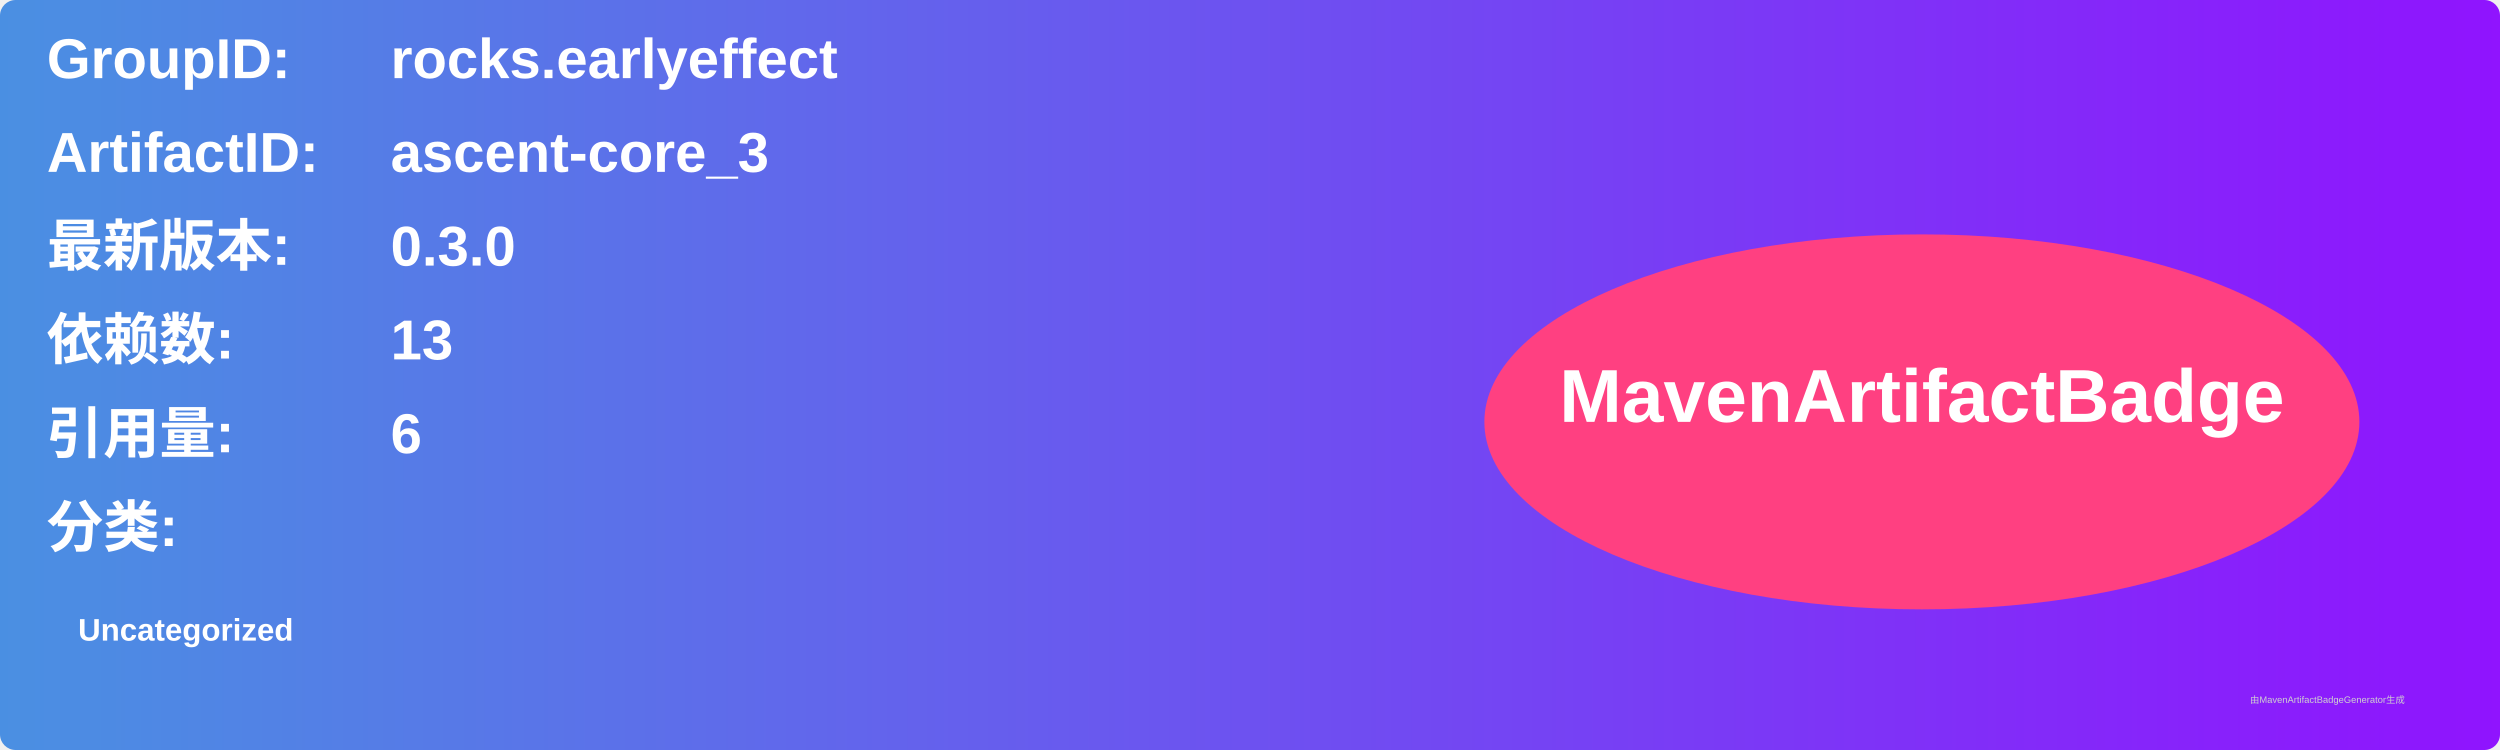
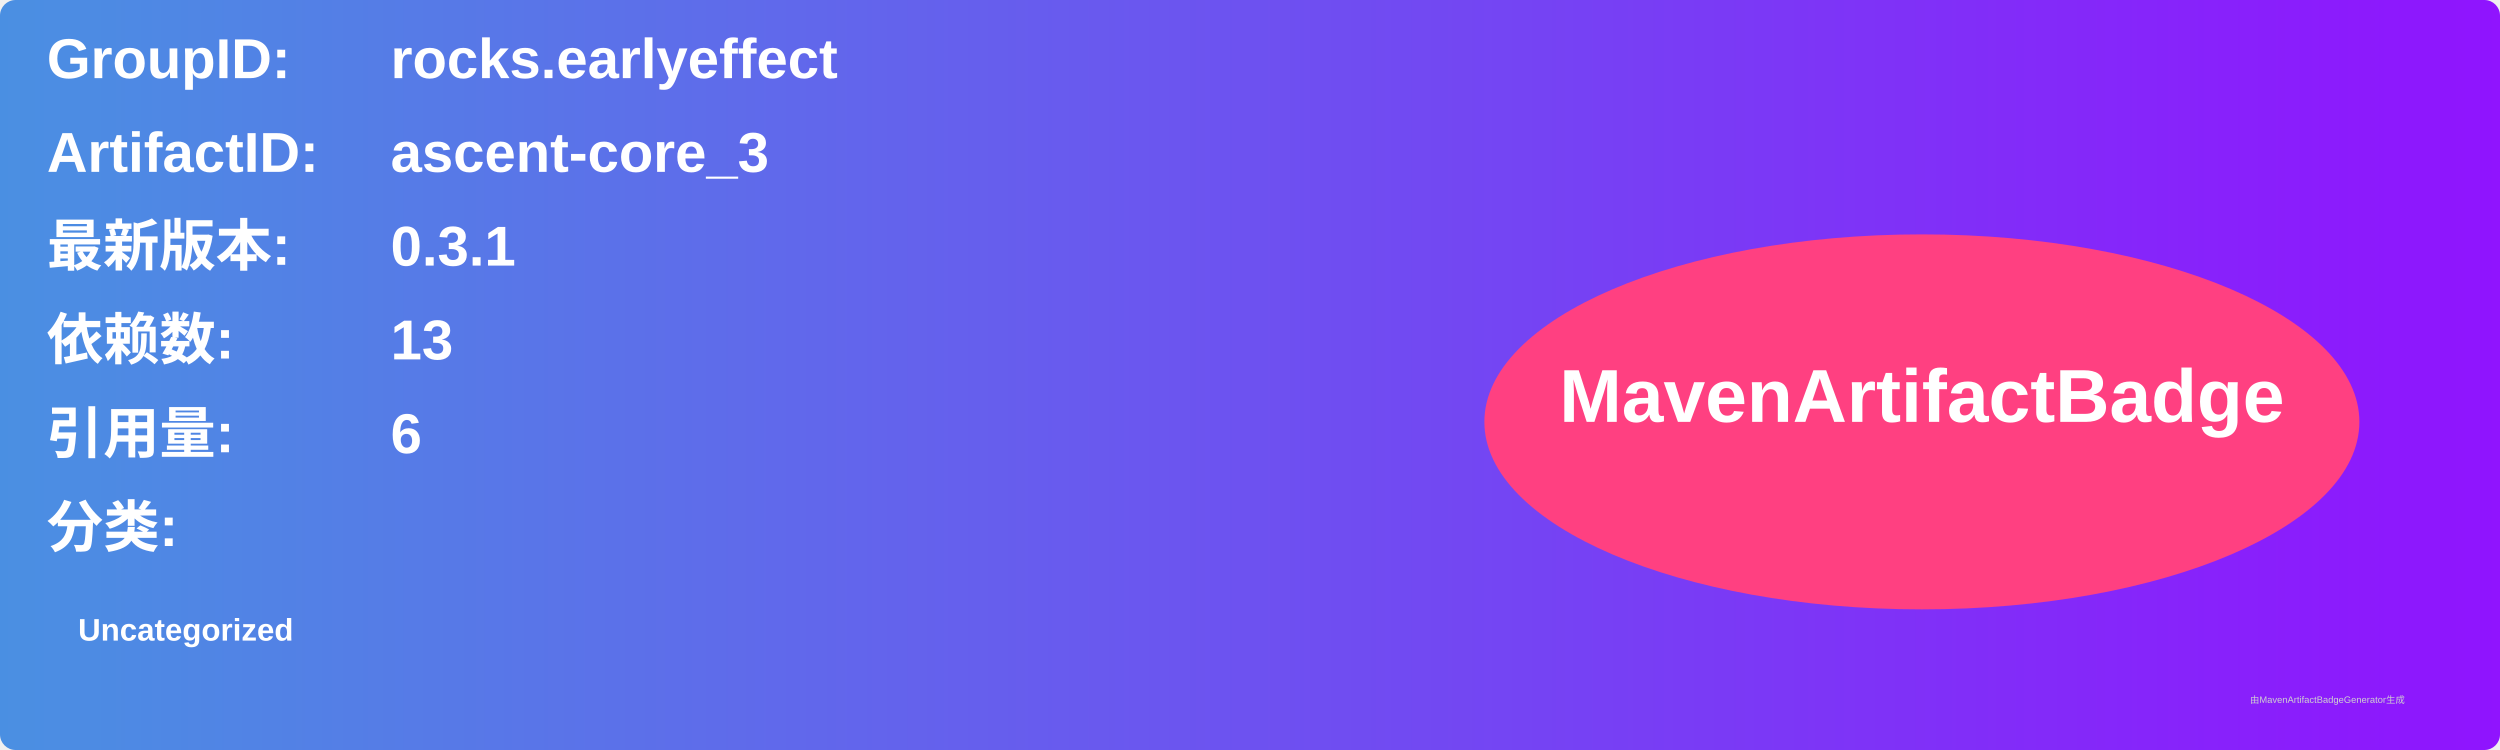
<svg xmlns="http://www.w3.org/2000/svg" width="800" height="240" viewBox="0 0 800 240">
  <linearGradient id="grad" x1="0%" y1="0%" x2="100%" y2="0%">
    <stop offset="0%" stop-color="#4a90e2" />
    <stop offset="100%" stop-color="#9013fe" />
  </linearGradient>
  <rect width="100%" height="100%" rx="5" ry="5" fill="url(#grad)" />
  <g transform="translate(15, 15)">
    <text x="0" y="10" font-family="Arial" font-size="18" fill="white" font-weight="bold" width="260">GroupID:</text>
    <text x="110" y="10" font-family="Arial" font-size="18" fill="white" font-weight="bold" width="460">rocks.earlyeffect</text>
    <text x="0" y="40" font-family="Arial" font-size="18" fill="white" font-weight="bold" width="260">ArtifactID:</text>
    <text x="110" y="40" font-family="Arial" font-size="18" fill="white" font-weight="bold" width="460">ascent-core_3</text>
    <text x="0" y="70" font-family="Arial" font-size="18" fill="white" font-weight="bold">最新版本:</text>
    <text x="110" y="70" font-family="Arial" font-size="18" fill="white" font-weight="bold">
-       <tspan font-weight="bold">0.3.0</tspan>
+       <tspan font-weight="bold">0.3.1</tspan>
    </text>
    <text x="0" y="100" font-family="Arial" font-size="18" fill="white" font-weight="bold">依赖数: </text>
    <text x="110" y="100" font-family="Arial" font-size="18" fill="white">
      <tspan font-weight="bold">13</tspan>
    </text>
    <text x="0" y="130" font-family="Arial" font-size="18" fill="white" font-weight="bold">引用量: </text>
    <text x="110" y="130" font-family="Arial" font-size="18" fill="white">
      <tspan font-weight="bold">6</tspan>
    </text>
    <text x="0" y="160" font-family="Arial" font-size="18" fill="white" font-weight="bold">分类:</text>
    <text x="10" y="190" font-family="Arial" font-size="10" fill="white">
      <tspan font-weight="bold">Uncategorized</tspan>
    </text>
    <ellipse cx="600" cy="120" rx="140" ry="60" fill="#ff4081" />
    <text x="600" y="120" text-anchor="middle" font-family="Arial" font-size="24" fill="white" font-weight="bold">MavenArtifactBadge</text>
  </g>
  <text x="720" y="225" font-family="Arial" font-size="3" fill="#d0d0d0">由MavenArtifactBadgeGenerator生成</text>
</svg>
